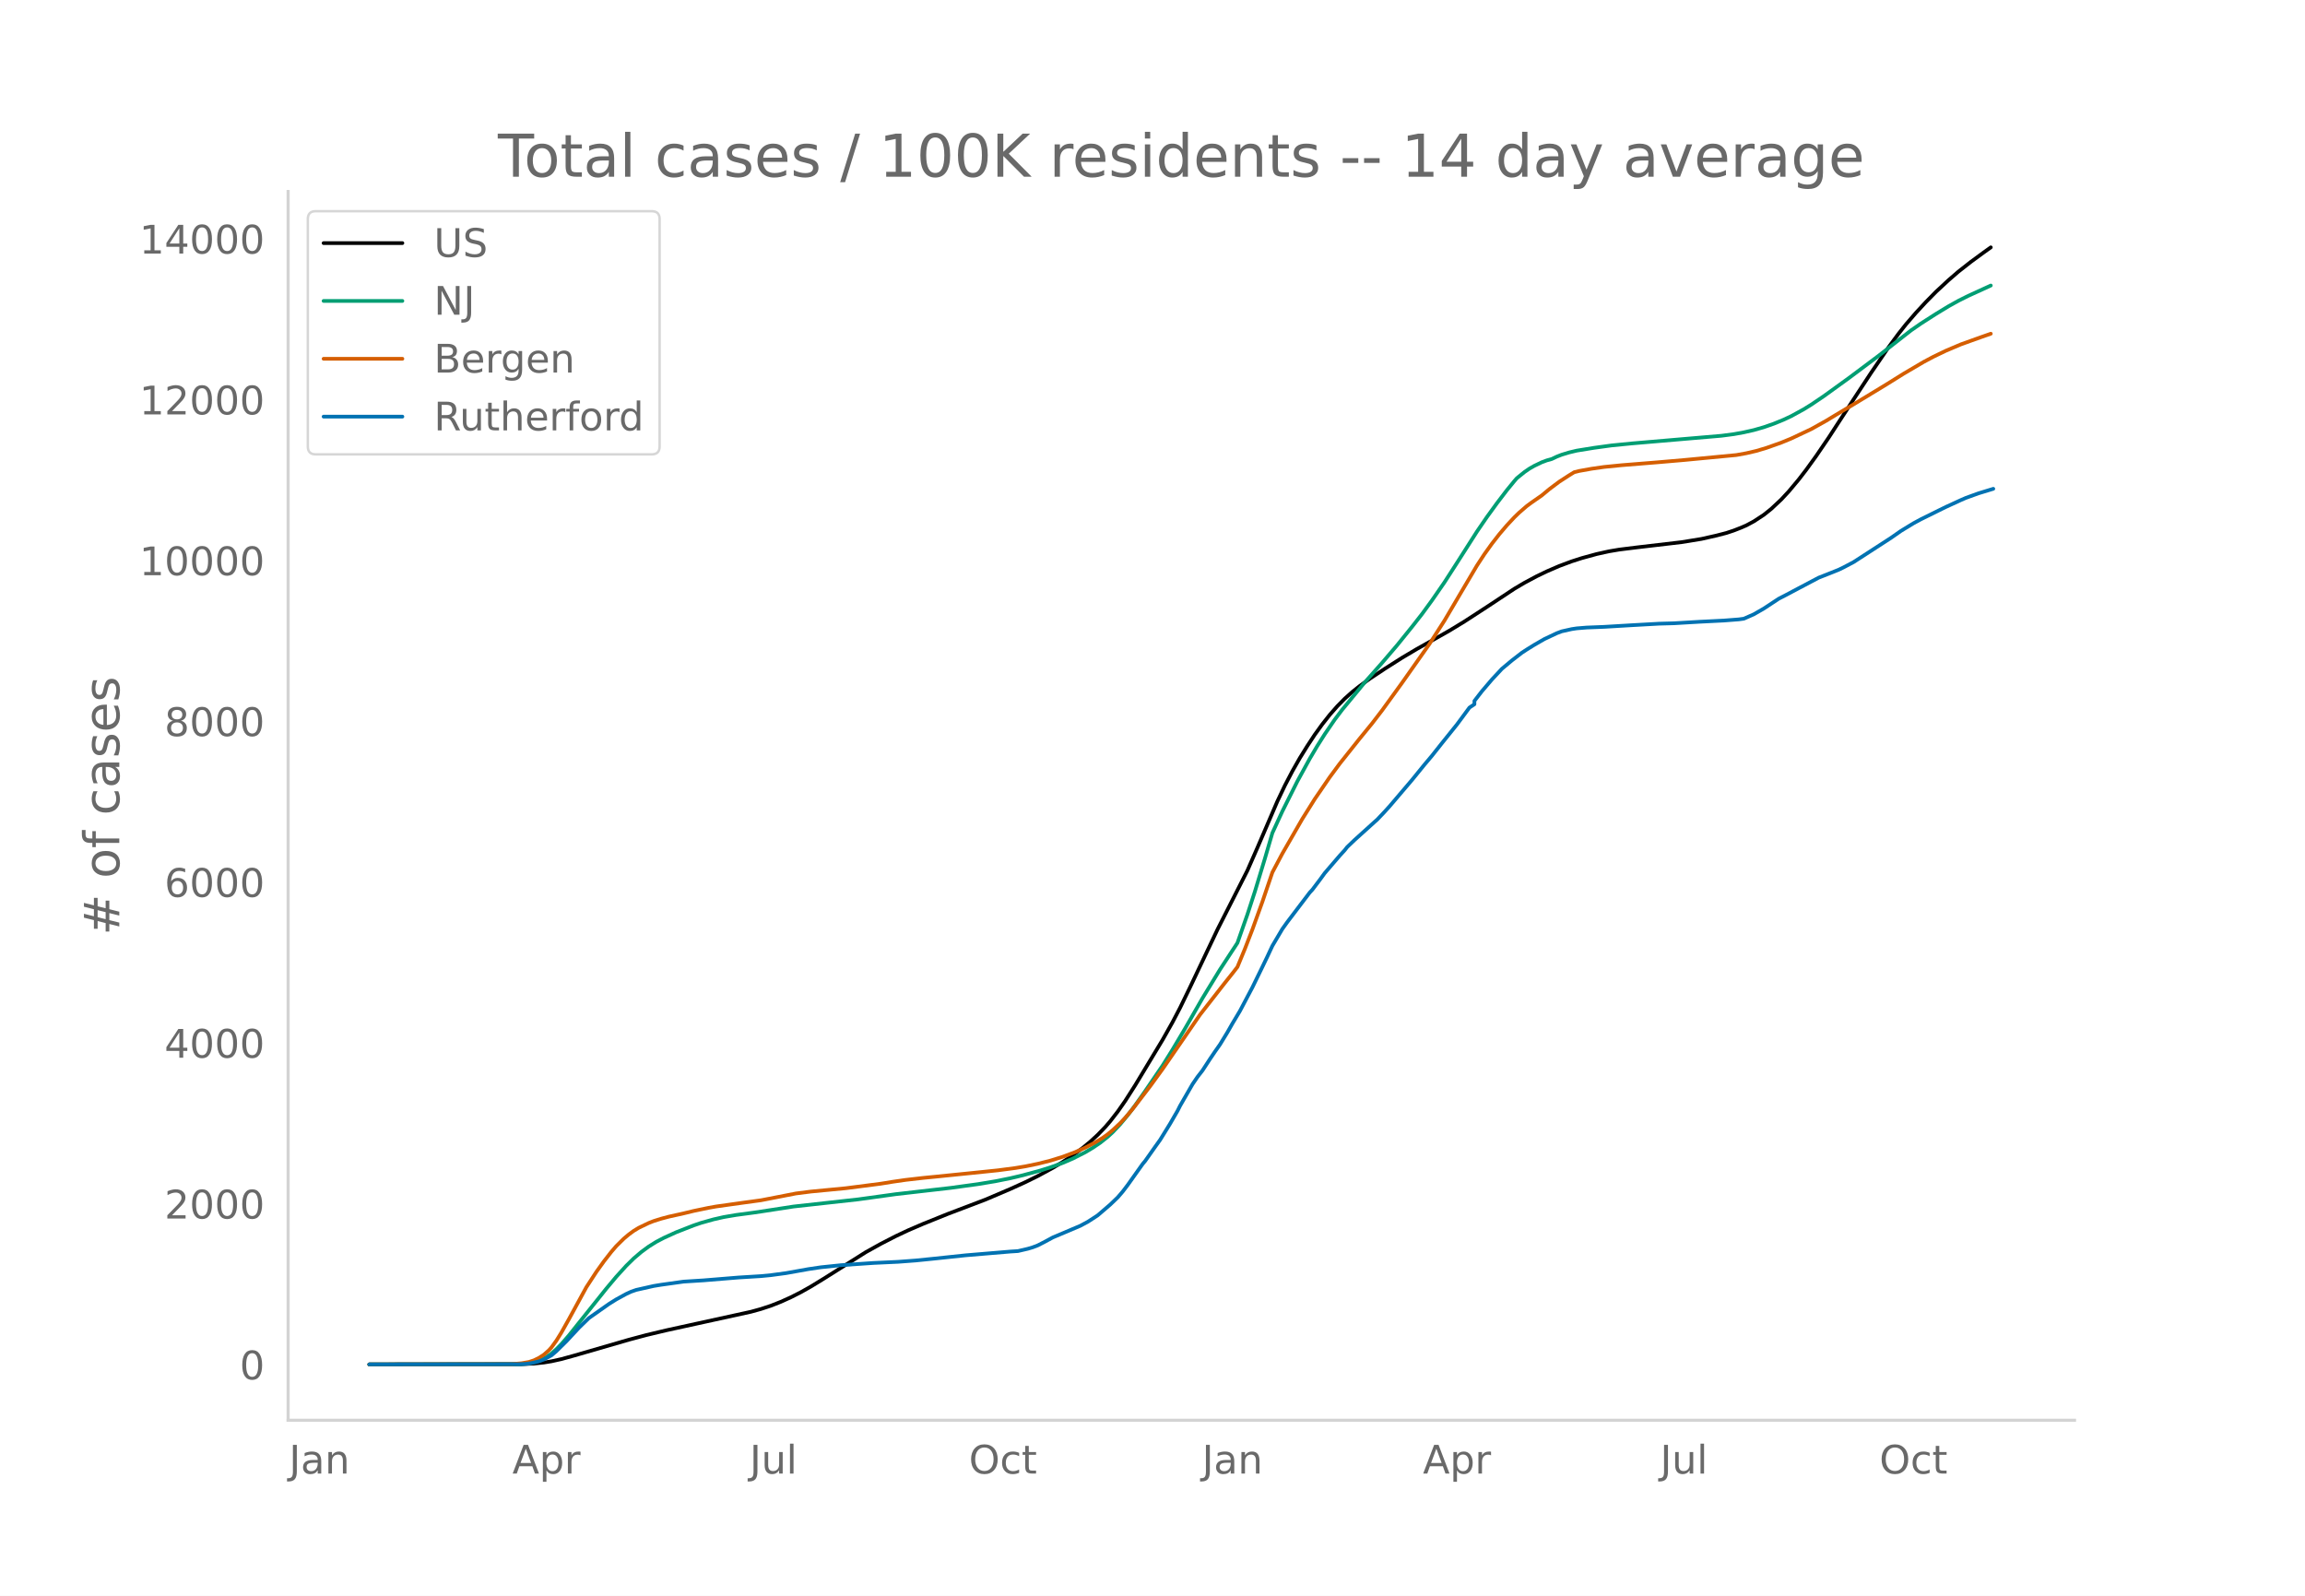
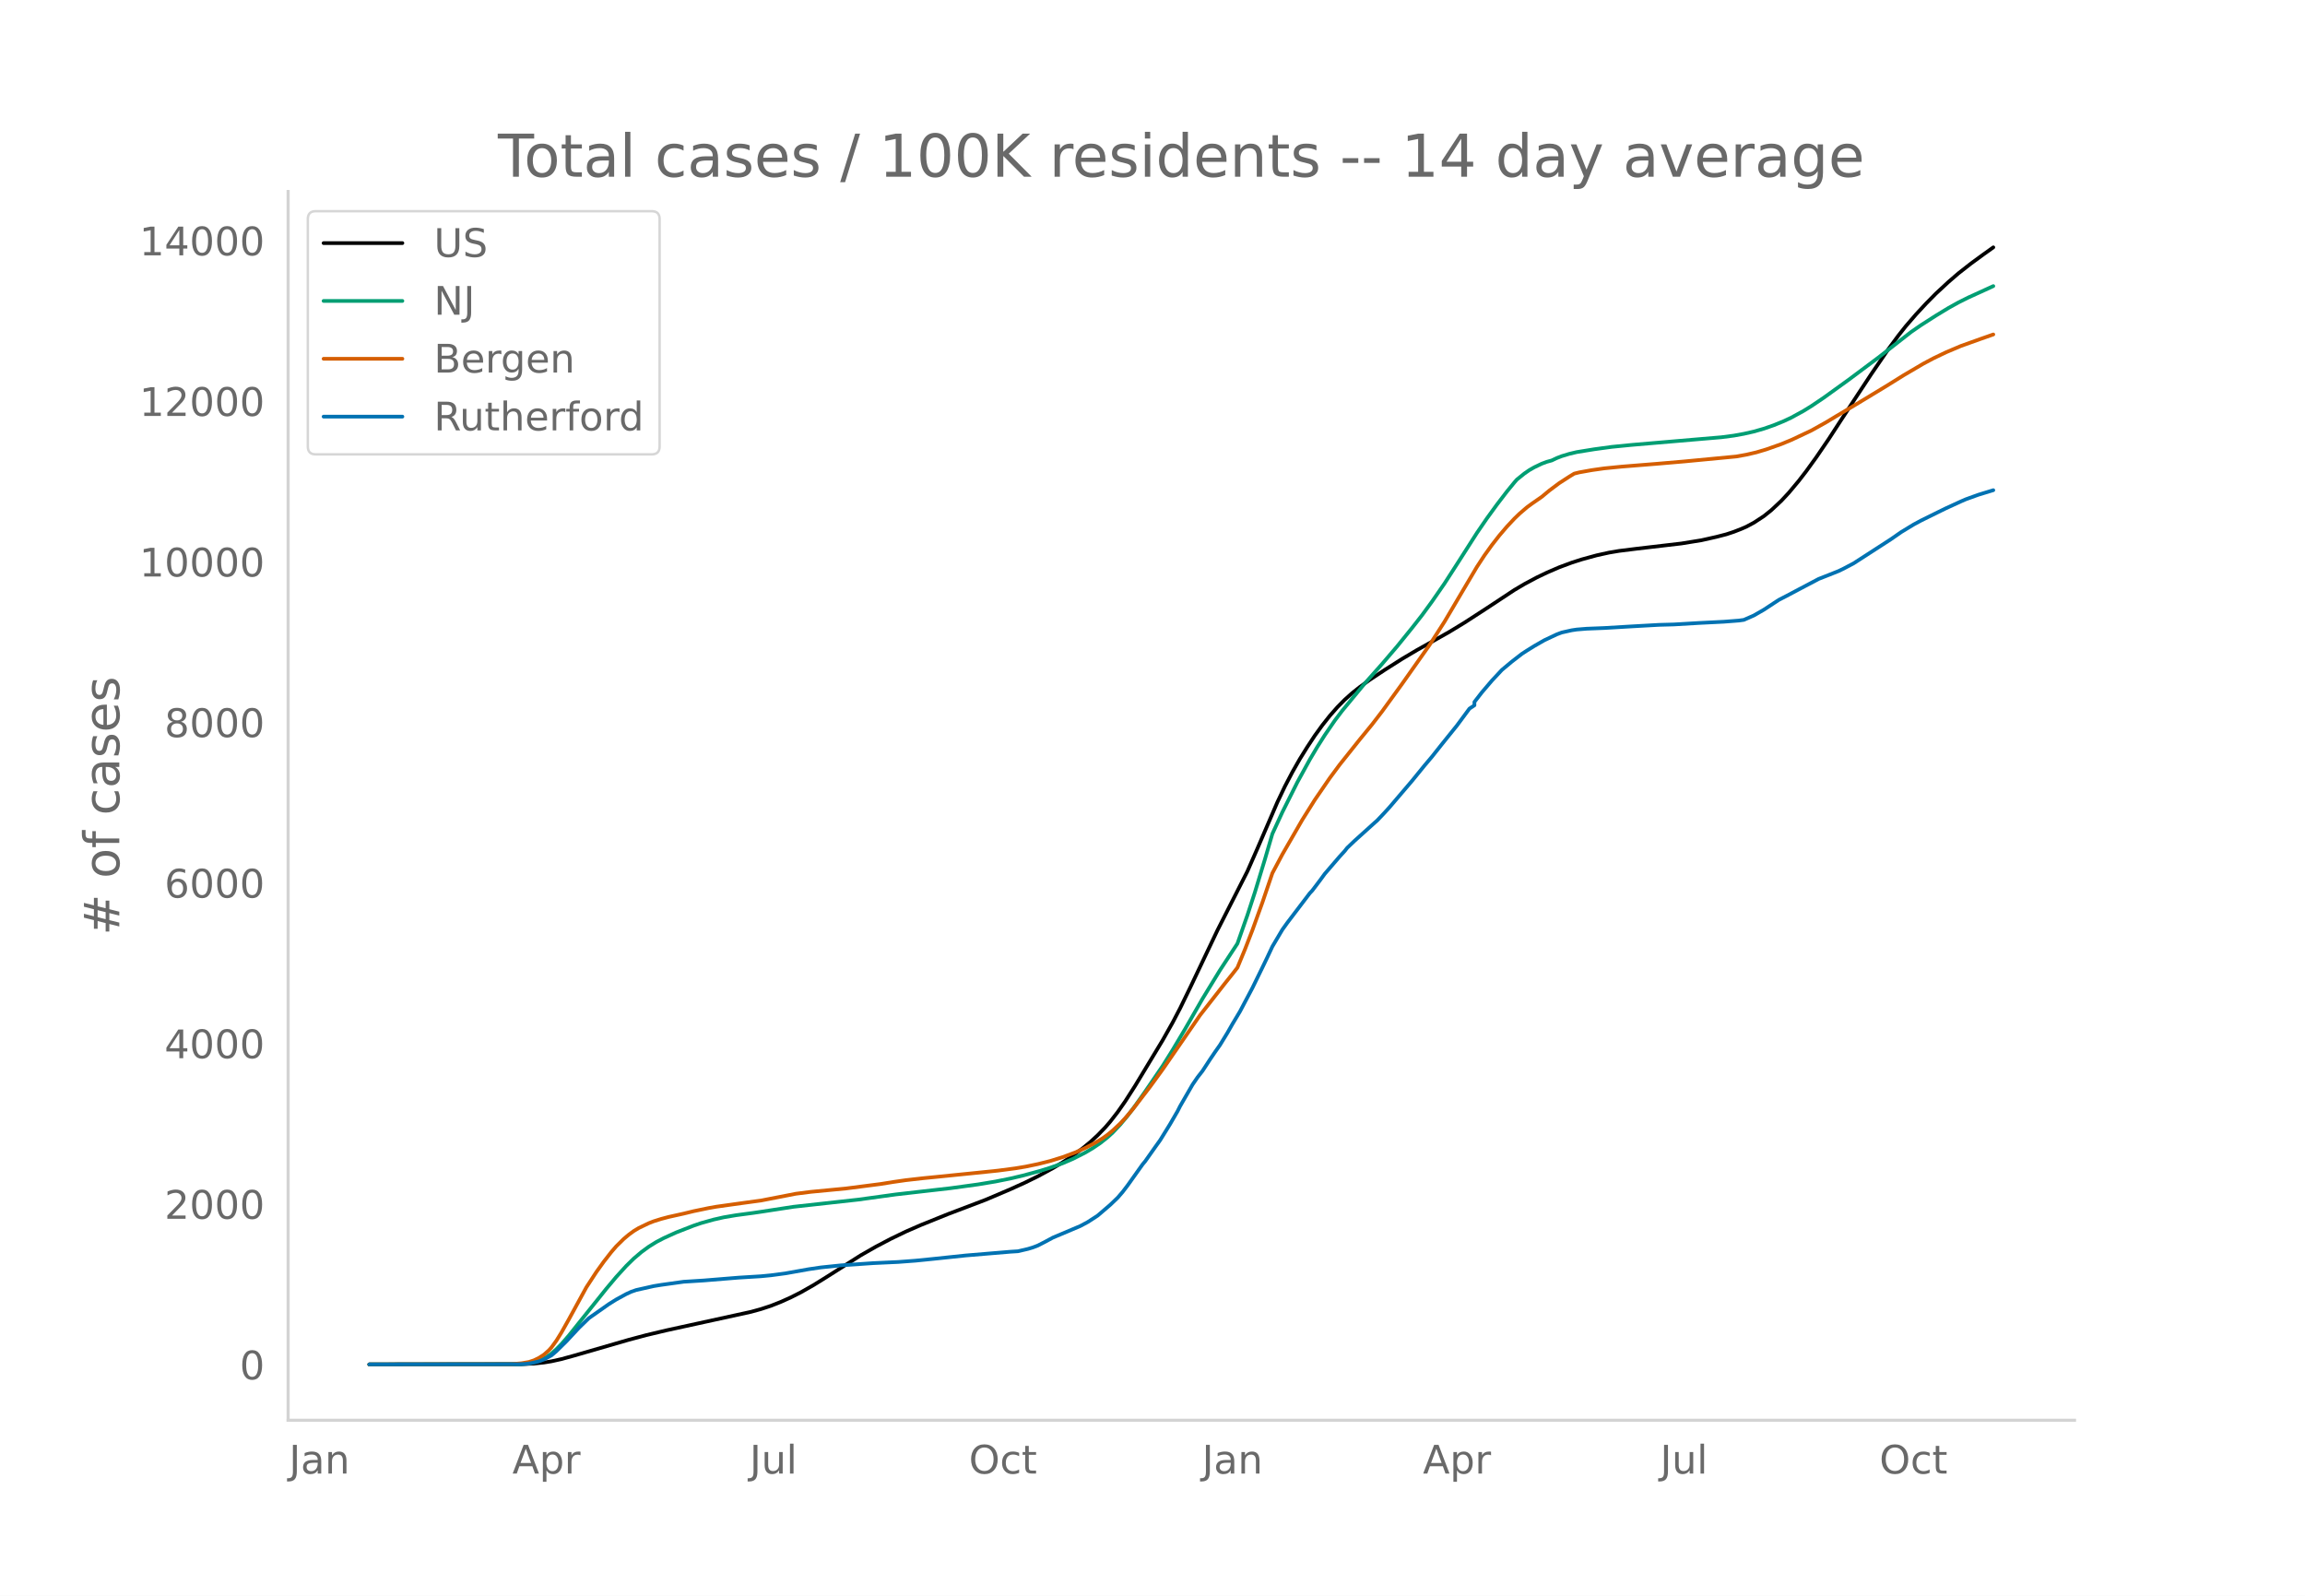
<svg xmlns="http://www.w3.org/2000/svg" xmlns:xlink="http://www.w3.org/1999/xlink" height="864" viewBox="0 0 936 648" width="1248">
  <defs>
    <style>*{stroke-linecap:butt;stroke-linejoin:round}</style>
  </defs>
  <g id="figure_1">
    <path d="M0 648h936V0H0z" style="fill:#fff" id="patch_1" />
    <g id="axes_1">
      <path d="M117 576.72h725.4V77.76H117z" style="fill:none" id="patch_2" />
-       <path clip-path="url(#pc22279a0ca)" d="m149.973 554.04 61.792-.085 5.065-.247 4.052-.428 3.039-.497 4.052-.898 5.065-1.395 22.285-6.459 7.091-1.896 8.104-1.932 13.169-2.883 21.273-4.657 4.052-1.12 4.052-1.335 4.052-1.604 4.052-1.831 4.051-2.059 4.052-2.28 5.065-3.099 17.221-10.854 6.078-3.382 6.078-3.122 5.065-2.389 6.078-2.615 10.13-4.083 15.195-5.78 10.13-4.318 6.077-2.762 5.065-2.494 6.078-3.296 4.052-2.435 4.052-2.69 4.052-3 3.039-2.502 3.039-2.8 3.039-3.15 2.026-2.35 3.039-3.911 3.039-4.343 4.052-6.351 11.143-18.468 4.052-7.19 3.039-5.813 4.051-8.33 11.143-23.457 12.156-23.974 4.052-9.231 8.104-18.85 3.039-6.386 3.039-5.828 3.039-5.347 3.039-4.893 3.039-4.617 3.039-4.203 3.039-3.85 3.039-3.464 3.039-3.093 3.039-2.716 3.039-2.422 4.052-2.938 6.077-4.033 7.091-4.507 6.078-3.608 7.091-3.972 6.078-3.447 6.078-3.702 9.117-5.92 11.143-7.365 4.052-2.399 5.065-2.711 4.052-1.948 5.065-2.19 5.064-1.888 4.052-1.304 6.078-1.666 5.065-1.117 4.052-.684 7.091-.883 18.234-2.137 8.104-1.314 6.078-1.37 4.052-1.05 3.039-1.01 3.039-1.189 2.026-.881 3.039-1.63 4.051-2.649 3.04-2.44 4.051-3.797 3.04-3.266 4.051-4.844 3.04-3.947 4.051-5.612 5.065-7.432 5.065-7.797 5.065-7.758 7.09-10.778 7.092-10.373 4.052-5.482 3.039-3.846 4.052-4.691 4.052-4.379 4.052-4.113 5.065-4.7 4.051-3.504 5.065-3.972 5.065-3.716 3.04-2.177h0" style="fill:none;stroke:#000;stroke-linecap:round;stroke-width:1.5" id="line2d_1" />
-       <path clip-path="url(#pc22279a0ca)" d="m149.973 554.04 60.779-.109 3.039-.22 2.026-.295 2.026-.52 2.026-.782 2.026-1.057 2.026-1.414 2.026-1.796 2.026-2.074 3.039-3.491 4.052-5.084 11.142-13.923 4.052-4.834 4.052-4.459 3.04-2.985 3.038-2.586 3.04-2.236 3.038-1.892 3.04-1.595 5.064-2.312 7.091-2.769 3.039-1.037 5.065-1.422 4.052-.923 5.065-.862 7.09-.95 3.04-.447 13.169-2.027 26.337-2.918 15.195-2.102 10.13-1.16 12.156-1.392 11.143-1.53 7.09-1.177 6.078-1.225 5.065-1.2 7.091-1.933 4.052-1.269 5.065-1.82 4.052-1.743 5.065-2.572 3.039-1.808 3.039-2.058 3.039-2.418 2.026-1.857 3.039-3.226 3.039-3.647 3.039-4.04 4.052-5.762 7.09-10.397 4.053-6.493 5.064-8.522 7.091-12.339 7.091-11.62 7.091-10.839 4.052-11.548 3.04-9.32 4.051-13.344 3.039-10.4 4.052-8.81 6.078-12.15 5.065-9.245 3.039-5.13 3.039-4.795 4.052-5.923 3.039-4.024 9.117-11.047 7.09-7.993 6.078-7.12 6.078-7.519 4.052-5.178 4.052-5.55 5.065-7.332 5.065-7.869 8.104-12.7 4.052-5.916 4.052-5.588 4.052-5.31 3.039-3.71 1.013-1.165 3.039-2.46 2.026-1.402 2.026-1.162 3.039-1.451 2.026-.758 2.026-.56 2.026-.966 2.026-.791 3.038-.92 3.04-.724 7.09-1.149 7.091-.97 8.104-.802 24.312-2.08 12.156-1.037 5.065-.665 4.052-.735 4.052-.916 4.051-1.164 4.052-1.412 4.052-1.654 3.04-1.432 5.064-2.775 3.04-1.88 5.064-3.419 10.13-7.317 12.156-9.101 13.169-10.308 4.052-2.806 6.078-3.892 5.065-3.084 4.051-2.253 4.052-2.029 9.117-4.166h0" style="fill:none;stroke:#009e73;stroke-linecap:round;stroke-width:1.5" id="line2d_2" />
-       <path clip-path="url(#pc22279a0ca)" d="m149.973 554.04 57.74-.102 4.052-.361 3.039-.527 2.026-.671 2.026-.987 2.026-1.313 2.026-1.792 1.013-1.132 2.026-2.784 2.026-3.274 3.039-5.408 7.09-12.993 4.053-6.211 3.039-4.242 3.038-3.896 2.026-2.357 3.04-2.997 2.025-1.706 2.026-1.486 2.026-1.227 4.052-1.95 2.026-.795 3.04-.954 3.038-.81 6.078-1.351 4.052-.987 6.078-1.266 3.039-.542 10.13-1.422 8.104-1.107 7.09-1.376 7.092-1.384 6.077-.774 7.091-.68 7.091-.68 14.182-1.83 5.065-.817 5.065-.728 7.09-.812 5.066-.496 15.195-1.54 10.13-1.046 7.09-.935 4.052-.674 5.065-1.05 5.065-1.271 5.065-1.574 5.065-1.902 4.052-1.816 4.052-2.11 3.039-1.847 2.026-1.464 2.026-1.667 3.039-2.849 2.026-2.166 3.039-3.574 7.09-9.25 5.066-6.983 15.194-22.058 10.13-12.975 3.04-3.804 2.025-2.614 3.04-7.363 3.038-7.857 4.052-11.241 4.052-11.932 4.052-7.633 8.104-14.069 5.065-8.086 6.078-8.881 4.052-5.486 8.104-10.174 5.065-6.196 4.051-5.275 8.104-11.19 11.143-15.806 6.078-9.47 6.078-10.313 7.091-11.998 3.039-4.645 3.039-4.234 3.039-3.902 3.039-3.567 3.039-3.254 2.026-1.964 3.039-2.622 2.026-1.492 4.052-2.816 3.039-2.532 4.052-3.038 4.051-2.621 2.026-1.24 2.026-.504 5.065-.911 5.065-.722 7.091-.706 14.182-1.142 11.143-.958 21.273-2.028 4.052-.734 4.052-.942 4.051-1.206 6.078-2.154 4.052-1.67 8.104-3.818 6.078-3.394 4.052-2.451 8.104-4.834 12.156-7.372 7.09-4.422 8.105-4.77 4.052-2.156 5.065-2.434 6.077-2.58 8.104-2.91 4.052-1.42h0" style="fill:none;stroke:#d55e00;stroke-linecap:round;stroke-width:1.5" id="line2d_3" />
-       <path clip-path="url(#pc22279a0ca)" d="m149.973 554.04 60.779-.076 3.039-.153 2.026-.306 3.039-.714 2.026-.764 3.039-1.644 2.026-1.733 4.052-4.002 5.065-5.454 4.052-3.95 8.103-5.71 3.04-1.898 4.051-2.218 2.026-.93 2.026-.7 7.091-1.594 3.04-.497 9.116-1.274 8.104-.51 14.182-1.16 9.117-.56 4.052-.395 6.078-.816 9.116-1.63 5.065-.753 8.104-.84 13.17-.906 10.129-.471 7.09-.535 7.092-.714 13.169-1.389 18.233-1.53 3.04-.19 4.051-.943 2.026-.612 2.026-.777 3.04-1.568 3.038-1.644 11.143-4.715 3.039-1.631 3.039-1.962 1.013-.676 5.065-4.345 3.039-2.919 2.026-2.357 2.026-2.664 6.078-8.55 1.013-1.21 4.052-5.748 2.026-2.83 4.052-6.562 3.039-5.25 1.013-2.014 5.064-8.793 2.026-2.969 2.026-2.6 3.04-4.664 2.025-2.994 2.026-2.88 3.04-4.983 2.025-3.555 3.04-5.085 5.064-9.583 4.052-8.309 2.026-4.205 2.026-4.333 4.052-6.856 2.026-2.829 9.117-12.004 1.013-1.083 3.039-4.015 2.026-2.778 6.078-7.072 2.026-2.218 1.013-1.287 3.039-2.905 8.103-7.315 1.013-.892 3.04-3.211 2.025-2.23 9.117-10.705 5.065-6.231 3.04-3.607 4.051-5.11 6.078-7.557 5.065-6.856 2.026-1.35v-1.364l3.039-3.925 4.052-4.753 4.052-4.346 4.052-3.39 4.052-3.134 2.026-1.326 3.039-1.886 4.052-2.332 5.065-2.395 2.026-.765 4.051-.905 2.026-.306 4.052-.33 7.091-.281 11.143-.663 11.143-.624 6.078-.166 10.13-.599 3.039-.153 7.09-.357 6.079-.471 2.026-.28 4.052-1.785 4.051-2.332 6.078-4.001 3.04-1.568 5.064-2.688 8.104-4.282 4.052-1.593 4.052-1.619 2.026-.98 4.052-2.142 15.195-9.838 4.052-2.829 5.065-3.083 3.039-1.644 7.09-3.505 3.04-1.49 6.077-2.792 2.026-.879 5.065-1.835 6.078-1.86h0" style="fill:none;stroke:#0072b2;stroke-linecap:round;stroke-width:1.5" id="line2d_4" />
+       <path clip-path="url(#p09284aba63)" d="m149.973 554.04 61.792-.085 5.065-.247 4.052-.427 3.039-.496 4.052-.897 5.065-1.392 22.285-6.45 7.091-1.892 8.104-1.929 13.169-2.878 21.273-4.65 4.052-1.118 4.052-1.333 4.052-1.602 4.052-1.828 4.051-2.055 5.065-2.876 5.065-3.14 14.182-9.006 6.078-3.47 6.078-3.198 6.078-2.935 6.078-2.653 11.143-4.496 15.195-5.77 10.13-4.312 6.077-2.758 5.065-2.49 6.078-3.29 4.052-2.431 4.052-2.687 4.052-2.994 3.039-2.499 3.039-2.795 3.039-3.145 2.026-2.347 3.039-3.904 3.039-4.337 4.052-6.34 11.143-18.438 4.052-7.18 3.039-5.803 4.051-8.317 11.143-23.42 12.156-23.936 4.052-9.216 8.104-18.82 3.039-6.376 3.039-5.819 3.039-5.338 3.039-4.885 3.039-4.61 3.039-4.196 3.039-3.843 3.039-3.46 3.039-3.088 3.039-2.712 3.039-2.418 4.052-2.933 6.077-4.026 7.091-4.5 6.078-3.603 7.091-3.966 6.078-3.441 6.078-3.696 9.117-5.91 11.143-7.354 4.052-2.395 5.065-2.707 4.052-1.945 5.065-2.186 5.064-1.885 4.052-1.302 6.078-1.664 5.065-1.115 4.052-.683 7.091-.881 18.234-2.134 8.104-1.312 6.078-1.368 4.052-1.048 3.039-1.008 3.039-1.188 2.026-.88 3.039-1.627 4.051-2.644 3.04-2.436 4.051-3.791 3.04-3.262 4.051-4.835 3.04-3.941 4.051-5.603 5.065-7.42 5.065-7.785 5.065-7.746 7.09-10.76 7.092-10.358 4.052-5.472 3.039-3.84 4.052-4.684 4.052-4.372 4.052-4.106 5.065-4.693 4.051-3.499 5.065-3.965 5.065-3.71 4.052-2.894h0" style="fill:none;stroke:#000;stroke-linecap:round;stroke-width:1.5" id="line2d_1" />
+       <path clip-path="url(#p09284aba63)" d="m149.973 554.04 60.779-.109 3.039-.22 2.026-.294 2.026-.52 2.026-.78 2.026-1.055 2.026-1.412 2.026-1.793 2.026-2.071 3.039-3.486 4.052-5.075 11.142-13.901 4.052-4.826 4.052-4.452 3.04-2.98 3.038-2.582 3.04-2.233 3.038-1.889 3.04-1.592 5.064-2.309 7.091-2.764 3.039-1.036 5.065-1.42 4.052-.921 5.065-.86 7.09-.949 3.04-.447 13.169-2.023 26.337-2.914 15.195-2.098 10.13-1.158 12.156-1.39 11.143-1.527 7.09-1.176 6.078-1.223 5.065-1.197 7.091-1.93 4.052-1.268 5.065-1.818 4.052-1.74 5.065-2.567 3.039-1.805 3.039-2.055 3.039-2.414 2.026-1.854 3.039-3.221 3.039-3.641 3.039-4.033 4.052-5.753 7.09-10.382 4.053-6.482 5.064-8.509 7.091-12.319 7.091-11.602 7.091-10.82 4.052-11.531 3.04-9.306 4.051-13.322 3.039-10.384 4.052-8.796 6.078-12.13 5.065-9.23 3.039-5.123 3.039-4.787 4.052-5.913 3.039-4.018 9.117-11.029 7.09-7.98 6.078-7.11 6.078-7.506 4.052-5.17 4.052-5.541 5.065-7.321 5.065-7.856 8.104-12.68 4.052-5.907 4.052-5.58 4.052-5.3 3.039-3.704 1.013-1.164 3.039-2.455 2.026-1.4 2.026-1.16 3.039-1.45 2.026-.756 2.026-.56 2.026-.964 2.026-.79 3.038-.919 3.04-.722 7.09-1.147 7.091-.968 8.104-.802 24.312-2.077 12.156-1.034 5.065-.664 4.052-.734 4.052-.915 4.051-1.162 4.052-1.41 4.052-1.65 3.04-1.43 5.064-2.771 3.04-1.877 5.064-3.414 10.13-7.305 12.156-9.087 13.169-10.291 4.052-2.801 6.078-3.887 5.065-3.079 4.051-2.25 4.052-2.025 10.13-4.623h0" style="fill:none;stroke:#009e73;stroke-linecap:round;stroke-width:1.5" id="line2d_2" />
+       <path clip-path="url(#p09284aba63)" d="m149.973 554.04 57.74-.101 4.052-.362 3.039-.526 2.026-.67 2.026-.985 2.026-1.31 2.026-1.79 1.013-1.13 2.026-2.78 2.026-3.268 3.039-5.4 7.09-12.972 4.053-6.202 3.039-4.235 3.038-3.889 2.026-2.354 3.04-2.992 2.025-1.703 2.026-1.484 2.026-1.225 4.052-1.947 2.026-.793 3.04-.953 3.038-.808 6.078-1.35 4.052-.985 6.078-1.264 3.039-.541 10.13-1.42 8.104-1.106 7.09-1.373 7.092-1.382 6.077-.773 7.091-.679 7.091-.678 14.182-1.827 5.065-.816 5.065-.727 7.09-.81 5.066-.496 15.195-1.538 10.13-1.043 7.09-.934 4.052-.673 5.065-1.048 5.065-1.27 5.065-1.571 5.065-1.899 4.052-1.813 4.052-2.107 3.039-1.844 2.026-1.461 2.026-1.665 3.039-2.844 2.026-2.163 3.039-3.569 7.09-9.234 5.066-6.972 15.194-22.023 10.13-12.955 3.04-3.798 2.025-2.61 3.04-7.351 3.038-7.844 4.052-11.224 4.052-11.913 4.052-7.621 8.104-14.046 5.065-8.074 6.078-8.867 4.052-5.477 8.104-10.157 5.065-6.186 4.051-5.267 8.104-11.172 11.143-15.782 6.078-9.454 6.078-10.297 7.091-11.98 3.039-4.637 3.039-4.227 3.039-3.896 3.039-3.56 3.039-3.25 2.026-1.96 3.039-2.618 2.026-1.49 4.052-2.812 3.039-2.527 4.052-3.033 4.051-2.618 2.026-1.239 2.026-.502 5.065-.91 5.065-.72 7.091-.705 14.182-1.14 11.143-.957 21.273-2.024 4.052-.734 4.052-.94 4.051-1.204 6.078-2.15 4.052-1.669 8.104-3.81 6.078-3.39 4.052-2.447 8.104-4.826 12.156-7.36 7.09-4.416 8.105-4.761 4.052-2.153 5.065-2.43 6.077-2.576 8.104-2.906 5.065-1.774h0" style="fill:none;stroke:#d55e00;stroke-linecap:round;stroke-width:1.5" id="line2d_3" />
+       <path clip-path="url(#p09284aba63)" d="m149.973 554.04 60.779-.076 3.039-.153 2.026-.305 3.039-.713 2.026-.763 3.039-1.642 2.026-1.73 4.052-3.995 5.065-5.445 4.052-3.945 8.103-5.7 3.04-1.895 4.051-2.214 2.026-.929 2.026-.7 7.091-1.59 3.04-.496 9.116-1.273 8.104-.509 14.182-1.157 9.117-.56 4.052-.395 6.078-.814 9.116-1.629 5.065-.75 8.104-.84 13.17-.903 10.129-.471 7.09-.534 7.092-.713 13.169-1.387 18.233-1.526 3.04-.191 4.051-.942 2.026-.61 2.026-.777 3.04-1.565 3.038-1.64 11.143-4.708 3.039-1.629 3.039-1.96 1.013-.674 5.065-4.338 3.039-2.914 2.026-2.354 2.026-2.659 6.078-8.537 1.013-1.209 4.052-5.738 2.026-2.825 4.052-6.552 3.039-5.242 1.013-2.01 5.064-8.78 2.026-2.964 2.026-2.595 3.04-4.657 2.025-2.99 2.026-2.875 3.04-4.975 2.025-3.55 3.04-5.076 5.064-9.568 4.052-8.296 2.026-4.198 2.026-4.326 4.052-6.845 2.026-2.825 9.117-11.985 1.013-1.081 3.039-4.008 2.026-2.774 6.078-7.061 2.026-2.214 1.013-1.285 3.039-2.9 8.103-7.304 1.013-.89 3.04-3.207 2.025-2.226 9.117-10.688 5.065-6.222 3.04-3.6 4.051-5.102 6.078-7.545 5.065-6.845 2.026-1.349v-1.361l3.039-3.919 4.052-4.746 4.052-4.338 4.052-3.385 4.052-3.13 2.026-1.323 3.039-1.883 4.052-2.328 5.065-2.392 2.026-.763 4.051-.904 2.026-.305 4.052-.33 7.091-.28 11.143-.662 11.143-.624 6.078-.165 10.13-.598 3.039-.153 7.09-.356 6.079-.47 2.026-.28 4.052-1.782 4.051-2.328 6.078-3.995 3.04-1.565 5.064-2.685 8.104-4.275 4.052-1.59 4.052-1.616 2.026-.98 4.052-2.137 15.195-9.823 4.052-2.824 5.065-3.08 3.039-1.64 7.09-3.5 3.04-1.488 6.077-2.786 2.026-.878 5.065-1.832 6.078-1.858h0" style="fill:none;stroke:#0072b2;stroke-linecap:round;stroke-width:1.5" id="line2d_4" />
      <path d="M117 576.72V77.76" style="fill:none;stroke:#d3d3d3;stroke-linecap:square;stroke-linejoin:miter;stroke-width:1.25" id="patch_3" />
      <path d="M117 576.72h725.4" style="fill:none;stroke:#d3d3d3;stroke-linecap:square;stroke-linejoin:miter;stroke-width:1.25" id="patch_4" />
      <g id="matplotlib.axis_1">
        <g id="xtick_1">
          <g style="fill:#696969" transform="matrix(.16 0 0 -.16 117.38 598.378)" id="text_1">
            <defs>
              <path d="M9.813 72.906h9.859V5.078q0-13.187-5-19.14-5-5.954-16.094-5.954h-3.75v8.297h3.078q6.531 0 9.219 3.672Q9.813-4.39 9.813 5.078z" id="DejaVuSans-74" />
              <path d="M34.281 27.484q-10.89 0-15.093-2.484-4.204-2.484-4.204-8.5 0-4.781 3.157-7.594 3.156-2.797 8.562-2.797 7.485 0 12 5.297 4.516 5.297 4.516 14.078v2zm17.922 3.72V0H43.22v8.297Q40.14 3.328 35.547.953q-4.594-2.375-11.234-2.375-8.391 0-13.36 4.719Q6 8.016 6 15.922q0 9.219 6.172 13.906 6.187 4.688 18.437 4.688h12.61v.89q0 6.203-4.078 9.594-4.078 3.39-11.453 3.39-4.688 0-9.141-1.124-4.438-1.125-8.531-3.375v8.312q4.921 1.906 9.562 2.844 4.64.953 9.031.953 11.875 0 17.735-6.156 5.86-6.14 5.86-18.64z" id="DejaVuSans-97" />
              <path d="M54.89 33.016V0h-8.984v32.719q0 7.765-3.031 11.61-3.031 3.858-9.078 3.858-7.281 0-11.484-4.64-4.204-4.625-4.204-12.64V0H9.08v54.688h9.03v-8.5q3.235 4.937 7.594 7.374Q30.078 56 35.797 56q9.422 0 14.25-5.828 4.844-5.828 4.844-17.156z" id="DejaVuSans-110" />
            </defs>
            <use xlink:href="#DejaVuSans-74" />
            <use x="29.492" xlink:href="#DejaVuSans-97" />
            <use x="90.771" xlink:href="#DejaVuSans-110" />
          </g>
        </g>
        <g id="xtick_2">
          <g style="fill:#696969" transform="matrix(.16 0 0 -.16 208.055 598.378)" id="text_2">
            <defs>
              <path d="M34.188 63.188 20.797 26.906h26.812zm-5.579 9.718h11.188L67.578 0h-10.25l-6.64 18.703h-32.86L11.188 0H.78z" id="DejaVuSans-65" />
              <path d="M18.11 8.203v-29H9.077v75.484h9.031v-8.296q2.844 4.875 7.157 7.234Q29.594 56 35.594 56q9.968 0 16.187-7.906 6.235-7.907 6.235-20.797T51.78 6.484q-6.218-7.906-16.187-7.906-6 0-10.328 2.375-4.313 2.375-7.157 7.25zm30.578 19.094q0 9.906-4.079 15.547-4.078 5.64-11.203 5.64-7.14 0-11.218-5.64-4.079-5.64-4.079-15.547 0-9.906 4.078-15.547 4.079-5.64 11.22-5.64 7.124 0 11.202 5.64t4.078 15.547z" id="DejaVuSans-112" />
              <path d="M41.11 46.297q-1.516.875-3.297 1.281Q36.03 48 33.89 48q-7.625 0-11.703-4.953-4.079-4.953-4.079-14.234V0H9.08v54.688h9.03v-8.5q2.844 4.984 7.375 7.39Q30.031 56 36.531 56q.922 0 2.047-.125 1.125-.11 2.484-.36z" id="DejaVuSans-114" />
            </defs>
            <use xlink:href="#DejaVuSans-65" />
            <use x="68.408" xlink:href="#DejaVuSans-112" />
            <use x="131.885" xlink:href="#DejaVuSans-114" />
          </g>
        </g>
        <g id="xtick_3">
          <g style="fill:#696969" transform="matrix(.16 0 0 -.16 304.424 598.378)" id="text_3">
            <defs>
              <path d="M8.5 21.578v33.11h8.984V21.922q0-7.766 3.016-11.656 3.031-3.875 9.094-3.875 7.265 0 11.484 4.64 4.234 4.64 4.234 12.656v31h8.985V0h-8.984v8.406Q42.047 3.422 37.718 1q-4.313-2.422-10.032-2.422-9.421 0-14.312 5.86Q8.5 10.296 8.5 21.578zM31.11 56z" id="DejaVuSans-117" />
              <path d="M9.422 75.984h8.984V0H9.422z" id="DejaVuSans-108" />
            </defs>
            <use xlink:href="#DejaVuSans-74" />
            <use x="29.492" xlink:href="#DejaVuSans-117" />
            <use x="92.871" xlink:href="#DejaVuSans-108" />
          </g>
        </g>
        <g id="xtick_4">
          <g style="fill:#696969" transform="matrix(.16 0 0 -.16 393.439 598.378)" id="text_4">
            <defs>
              <path d="M39.406 66.219q-10.75 0-17.078-8.016-6.312-8-6.312-21.828 0-13.766 6.312-21.781 6.328-8 17.078-8 10.735 0 17.016 8 6.281 8.015 6.281 21.781 0 13.828-6.281 21.828-6.281 8.016-17.016 8.016zm0 8q15.328 0 24.5-10.281 9.188-10.282 9.188-27.563 0-17.234-9.188-27.516-9.172-10.28-24.5-10.28-15.375 0-24.593 10.25-9.204 10.265-9.204 27.546t9.204 27.563q9.218 10.28 24.593 10.28z" id="DejaVuSans-79" />
              <path d="M48.781 52.594v-8.407q-3.812 2.11-7.64 3.157-3.828 1.047-7.735 1.047-8.75 0-13.593-5.547-4.829-5.532-4.829-15.547 0-10.016 4.829-15.563 4.843-5.53 13.593-5.53 3.907 0 7.735 1.046 3.828 1.047 7.64 3.156V2.094Q45.016.344 40.984-.531q-4.015-.89-8.562-.89-12.36 0-19.64 7.765-7.266 7.765-7.266 20.953 0 13.375 7.343 21.031Q20.22 56 33.016 56q4.14 0 8.093-.86 3.953-.843 7.672-2.546z" id="DejaVuSans-99" />
              <path d="M18.313 70.219V54.688h18.5v-6.985h-18.5V18.016q0-6.688 1.828-8.594 1.828-1.906 7.453-1.906h9.218V0h-9.218q-10.407 0-14.36 3.875-3.953 3.89-3.953 14.14v29.688H2.687v6.984h6.594V70.22z" id="DejaVuSans-116" />
            </defs>
            <use xlink:href="#DejaVuSans-79" />
            <use x="78.711" xlink:href="#DejaVuSans-99" />
            <use x="133.691" xlink:href="#DejaVuSans-116" />
          </g>
        </g>
        <g id="xtick_5">
          <g style="fill:#696969" transform="matrix(.16 0 0 -.16 488.134 598.378)" id="text_5">
            <use xlink:href="#DejaVuSans-74" />
            <use x="29.492" xlink:href="#DejaVuSans-97" />
            <use x="90.771" xlink:href="#DejaVuSans-110" />
          </g>
        </g>
        <g id="xtick_6">
          <g style="fill:#696969" transform="matrix(.16 0 0 -.16 577.795 598.378)" id="text_6">
            <use xlink:href="#DejaVuSans-65" />
            <use x="68.408" xlink:href="#DejaVuSans-112" />
            <use x="131.885" xlink:href="#DejaVuSans-114" />
          </g>
        </g>
        <g id="xtick_7">
          <g style="fill:#696969" transform="matrix(.16 0 0 -.16 674.164 598.378)" id="text_7">
            <use xlink:href="#DejaVuSans-74" />
            <use x="29.492" xlink:href="#DejaVuSans-117" />
            <use x="92.871" xlink:href="#DejaVuSans-108" />
          </g>
        </g>
        <g id="xtick_8">
          <g style="fill:#696969" transform="matrix(.16 0 0 -.16 763.18 598.378)" id="text_8">
            <use xlink:href="#DejaVuSans-79" />
            <use x="78.711" xlink:href="#DejaVuSans-99" />
            <use x="133.691" xlink:href="#DejaVuSans-116" />
          </g>
        </g>
      </g>
      <g id="matplotlib.axis_2">
        <g id="ytick_1">
          <g style="fill:#696969" transform="matrix(.16 0 0 -.16 97.32 560.119)" id="text_9">
            <defs>
              <path d="M31.781 66.406q-7.61 0-11.453-7.5Q16.5 51.422 16.5 36.375q0-14.984 3.828-22.484 3.844-7.5 11.453-7.5 7.672 0 11.5 7.5 3.844 7.5 3.844 22.484 0 15.047-3.844 22.531-3.828 7.5-11.5 7.5zm0 7.813q12.266 0 18.735-9.703 6.468-9.688 6.468-28.141 0-18.406-6.468-28.11-6.47-9.687-18.735-9.687-12.25 0-18.718 9.688-6.47 9.703-6.47 28.109 0 18.453 6.47 28.14Q19.53 74.22 31.78 74.22z" id="DejaVuSans-48" />
            </defs>
            <use xlink:href="#DejaVuSans-48" />
          </g>
        </g>
        <g id="ytick_2">
-           <g style="fill:#696969" transform="matrix(.16 0 0 -.16 66.78 494.81)" id="text_10">
+           <g style="fill:#696969" transform="matrix(.16 0 0 -.16 66.78 494.915)" id="text_10">
            <defs>
              <path d="M19.188 8.297h34.421V0H7.33v8.297q5.609 5.812 15.296 15.594 9.703 9.797 12.188 12.64 4.734 5.313 6.609 9 1.89 3.688 1.89 7.25 0 5.813-4.078 9.469-4.078 3.672-10.625 3.672-4.64 0-9.797-1.61-5.14-1.609-11-4.89v9.969Q13.767 71.78 18.938 73q5.188 1.219 9.485 1.219 11.328 0 18.062-5.672 6.735-5.656 6.735-15.125 0-4.5-1.688-8.531-1.672-4.016-6.125-9.485-1.218-1.422-7.765-8.187-6.532-6.766-18.453-18.922z" id="DejaVuSans-50" />
            </defs>
            <use xlink:href="#DejaVuSans-50" />
            <use x="63.623" xlink:href="#DejaVuSans-48" />
            <use x="127.246" xlink:href="#DejaVuSans-48" />
            <use x="190.869" xlink:href="#DejaVuSans-48" />
          </g>
        </g>
        <g id="ytick_3">
-           <g style="fill:#696969" transform="matrix(.16 0 0 -.16 66.78 429.503)" id="text_11">
+           <g style="fill:#696969" transform="matrix(.16 0 0 -.16 66.78 429.71)" id="text_11">
            <defs>
              <path d="M37.797 64.313 12.89 25.39h24.906zm-2.594 8.593H47.61V25.391h10.407v-8.203H47.609V0h-9.812v17.188H4.89v9.515z" id="DejaVuSans-52" />
            </defs>
            <use xlink:href="#DejaVuSans-52" />
            <use x="63.623" xlink:href="#DejaVuSans-48" />
            <use x="127.246" xlink:href="#DejaVuSans-48" />
            <use x="190.869" xlink:href="#DejaVuSans-48" />
          </g>
        </g>
        <g id="ytick_4">
-           <g style="fill:#696969" transform="matrix(.16 0 0 -.16 66.78 364.195)" id="text_12">
+           <g style="fill:#696969" transform="matrix(.16 0 0 -.16 66.78 364.506)" id="text_12">
            <defs>
              <path d="M33.016 40.375q-6.641 0-10.532-4.547-3.875-4.531-3.875-12.437 0-7.86 3.875-12.438 3.891-4.562 10.532-4.562 6.64 0 10.515 4.562 3.875 4.578 3.875 12.438 0 7.906-3.875 12.437-3.875 4.547-10.515 4.547zm19.578 30.922v-8.984q-3.719 1.75-7.5 2.671-3.782.938-7.5.938-9.766 0-14.922-6.594-5.14-6.594-5.875-19.922 2.875 4.25 7.219 6.516 4.359 2.266 9.578 2.266 10.984 0 17.36-6.672 6.374-6.657 6.374-18.125 0-11.235-6.64-18.032-6.641-6.78-17.672-6.78-12.657 0-19.344 9.687-6.688 9.703-6.688 28.109 0 17.281 8.204 27.563 8.203 10.28 22.015 10.28 3.719 0 7.5-.734t7.89-2.187z" id="DejaVuSans-54" />
            </defs>
            <use xlink:href="#DejaVuSans-54" />
            <use x="63.623" xlink:href="#DejaVuSans-48" />
            <use x="127.246" xlink:href="#DejaVuSans-48" />
            <use x="190.869" xlink:href="#DejaVuSans-48" />
          </g>
        </g>
        <g id="ytick_5">
-           <g style="fill:#696969" transform="matrix(.16 0 0 -.16 66.78 298.887)" id="text_13">
+           <g style="fill:#696969" transform="matrix(.16 0 0 -.16 66.78 299.302)" id="text_13">
            <defs>
              <path d="M31.781 34.625q-7.031 0-11.062-3.766-4.016-3.765-4.016-10.343 0-6.594 4.016-10.36Q24.75 6.391 31.78 6.391q7.032 0 11.078 3.78 4.063 3.798 4.063 10.345 0 6.578-4.031 10.343-4.016 3.766-11.11 3.766zm-9.86 4.188q-6.343 1.562-9.89 5.906Q8.5 49.079 8.5 55.329q0 8.733 6.219 13.812 6.234 5.078 17.062 5.078 10.89 0 17.094-5.078 6.203-5.079 6.203-13.813 0-6.25-3.547-10.61-3.531-4.343-9.828-5.906 7.125-1.656 11.094-6.5 3.984-4.828 3.984-11.796 0-10.61-6.468-16.282-6.47-5.656-18.532-5.656-12.047 0-18.531 5.656-6.469 5.672-6.469 16.282 0 6.968 4 11.797 4.016 4.843 11.14 6.5zM18.314 54.39q0-5.657 3.53-8.828 3.548-3.172 9.938-3.172 6.36 0 9.938 3.172 3.593 3.171 3.593 8.828 0 5.672-3.593 8.843-3.578 3.172-9.938 3.172-6.39 0-9.937-3.172-3.532-3.172-3.532-8.843z" id="DejaVuSans-56" />
            </defs>
            <use xlink:href="#DejaVuSans-56" />
            <use x="63.623" xlink:href="#DejaVuSans-48" />
            <use x="127.246" xlink:href="#DejaVuSans-48" />
            <use x="190.869" xlink:href="#DejaVuSans-48" />
          </g>
        </g>
        <g id="ytick_6">
-           <g style="fill:#696969" transform="matrix(.16 0 0 -.16 56.6 233.58)" id="text_14">
+           <g style="fill:#696969" transform="matrix(.16 0 0 -.16 56.6 234.098)" id="text_14">
            <defs>
              <path d="M12.406 8.297h16.11v55.625l-17.532-3.516v8.985l17.438 3.515h9.86V8.296H54.39V0H12.406z" id="DejaVuSans-49" />
            </defs>
            <use xlink:href="#DejaVuSans-49" />
            <use x="63.623" xlink:href="#DejaVuSans-48" />
            <use x="127.246" xlink:href="#DejaVuSans-48" />
            <use x="190.869" xlink:href="#DejaVuSans-48" />
            <use x="254.492" xlink:href="#DejaVuSans-48" />
          </g>
        </g>
        <g id="ytick_7">
-           <g style="fill:#696969" transform="matrix(.16 0 0 -.16 56.6 168.272)" id="text_15">
+           <g style="fill:#696969" transform="matrix(.16 0 0 -.16 56.6 168.894)" id="text_15">
            <use xlink:href="#DejaVuSans-49" />
            <use x="63.623" xlink:href="#DejaVuSans-50" />
            <use x="127.246" xlink:href="#DejaVuSans-48" />
            <use x="190.869" xlink:href="#DejaVuSans-48" />
            <use x="254.492" xlink:href="#DejaVuSans-48" />
          </g>
        </g>
        <g id="ytick_8">
-           <g style="fill:#696969" transform="matrix(.16 0 0 -.16 56.6 102.964)" id="text_16">
+           <g style="fill:#696969" transform="matrix(.16 0 0 -.16 56.6 103.69)" id="text_16">
            <use xlink:href="#DejaVuSans-49" />
            <use x="63.623" xlink:href="#DejaVuSans-52" />
            <use x="127.246" xlink:href="#DejaVuSans-48" />
            <use x="190.869" xlink:href="#DejaVuSans-48" />
            <use x="254.492" xlink:href="#DejaVuSans-48" />
          </g>
        </g>
        <g style="fill:#696969" transform="matrix(0 -.2 -.2 0 48.44 379.813)" id="text_17">
          <defs>
            <path d="M51.125 44H36.922l-4.11-16.313h14.313zm-7.328 27.781-5.078-20.265h14.265L58.11 71.78h7.813L60.89 51.516h15.234V44h-17.14l-4-16.313h15.53V20.22H53.079L48 0h-7.813l5.032 20.219H30.906L25.875 0h-7.86l5.079 20.219H7.719v7.468h17.187L29 44H13.281v7.516h17.625l4.985 20.265z" id="DejaVuSans-35" />
            <path d="M30.61 48.39q-7.22 0-11.422-5.64-4.204-5.64-4.204-15.453 0-9.813 4.172-15.453 4.188-5.64 11.453-5.64 7.188 0 11.375 5.655 4.203 5.672 4.203 15.438 0 9.719-4.203 15.406-4.187 5.688-11.375 5.688zm0 7.61q11.718 0 18.406-7.625 6.703-7.61 6.703-21.078 0-13.422-6.703-21.078-6.688-7.64-18.407-7.64-11.765 0-18.437 7.64-6.656 7.656-6.656 21.078 0 13.469 6.656 21.078Q18.844 56 30.609 56z" id="DejaVuSans-111" />
            <path d="M37.11 75.984V68.5h-8.594q-4.828 0-6.72-1.953-1.874-1.953-1.874-7.031v-4.828h14.797v-6.985H19.922V0H10.89v47.703H2.297v6.984h8.594V58.5q0 9.125 4.25 13.297 4.25 4.187 13.468 4.187z" id="DejaVuSans-102" />
            <path d="M44.281 53.078v-8.5q-3.797 1.953-7.906 2.922-4.094.984-8.5.984-6.688 0-10.031-2.047-3.344-2.046-3.344-6.156 0-3.125 2.39-4.906 2.391-1.781 9.626-3.39l3.078-.688q9.562-2.047 13.593-5.781 4.032-3.735 4.032-10.422 0-7.625-6.032-12.078-6.03-4.438-16.578-4.438-4.39 0-9.156.86Q10.688.296 5.422 2v9.281q4.984-2.594 9.812-3.89 4.829-1.282 9.579-1.282 6.343 0 9.75 2.172 3.421 2.172 3.421 6.125 0 3.656-2.468 5.61-2.453 1.953-10.813 3.765l-3.125.735q-8.344 1.75-12.062 5.39-3.704 3.64-3.704 9.985 0 7.718 5.47 11.906Q16.75 56 26.811 56q4.97 0 9.36-.734 4.406-.72 8.11-2.188z" id="DejaVuSans-115" />
            <path d="M56.203 29.594v-4.39H14.891q.593-9.282 5.593-14.142 5-4.859 13.938-4.859 5.172 0 10.031 1.266 4.86 1.265 9.656 3.812v-8.5Q49.266.734 44.187-.344 39.11-1.422 33.892-1.422q-13.094 0-20.735 7.61-7.64 7.625-7.64 20.625 0 13.421 7.25 21.296Q20.016 56 32.328 56q11.031 0 17.453-7.11 6.422-7.093 6.422-19.296zm-8.984 2.64q-.094 7.36-4.125 11.75-4.032 4.407-10.672 4.407-7.516 0-12.031-4.25-4.516-4.25-5.203-11.97z" id="DejaVuSans-101" />
          </defs>
          <use xlink:href="#DejaVuSans-35" />
          <use x="83.789" xlink:href="#DejaVuSans-32" />
          <use x="115.576" xlink:href="#DejaVuSans-111" />
          <use x="176.758" xlink:href="#DejaVuSans-102" />
          <use x="211.963" xlink:href="#DejaVuSans-32" />
          <use x="243.75" xlink:href="#DejaVuSans-99" />
          <use x="298.73" xlink:href="#DejaVuSans-97" />
          <use x="360.01" xlink:href="#DejaVuSans-115" />
          <use x="412.109" xlink:href="#DejaVuSans-101" />
          <use x="473.633" xlink:href="#DejaVuSans-115" />
        </g>
      </g>
      <g style="fill:#696969" transform="matrix(.24 0 0 -.24 202.185 71.76)" id="text_18">
        <defs>
          <path d="M-.297 72.906h61.672v-8.312H35.5V0h-9.906v64.594H-.296z" id="DejaVuSans-84" />
          <path d="M25.39 72.906h8.297L8.297-9.28H0z" id="DejaVuSans-47" />
          <path d="M9.813 72.906h9.859V42.094L52.39 72.906h12.703L28.906 38.922 67.672 0H54.688L19.672 35.11V0h-9.86z" id="DejaVuSans-75" />
          <path d="M9.422 54.688h8.984V0H9.422zm0 21.296h8.984v-11.39H9.422z" id="DejaVuSans-105" />
          <path d="M45.406 46.39v29.594h8.985V0h-8.985v8.203Q42.578 3.328 38.25.953q-4.313-2.375-10.375-2.375-9.906 0-16.14 7.906-6.22 7.922-6.22 20.813 0 12.89 6.22 20.797Q17.968 56 27.874 56q6.063 0 10.375-2.375 4.328-2.36 7.156-7.234zm-30.61-19.093q0-9.906 4.079-15.547 4.078-5.64 11.203-5.64 7.125 0 11.219 5.64 4.11 5.64 4.11 15.547 0 9.906-4.11 15.547-4.094 5.64-11.219 5.64-7.125 0-11.203-5.64-4.078-5.64-4.078-15.547z" id="DejaVuSans-100" />
          <path d="M4.89 31.39h26.313v-8H4.891z" id="DejaVuSans-45" />
          <path d="M32.172-5.078q-3.797-9.766-7.422-12.735-3.61-2.984-9.656-2.984H7.906v7.516h5.282q3.703 0 5.75 1.765Q21-9.766 23.483-3.219l1.61 4.094-22.11 53.813H12.5l17.094-42.766 17.093 42.766h9.516z" id="DejaVuSans-121" />
          <path d="M2.984 54.688H12.5L29.594 8.797l17.093 45.89h9.516L35.687 0H23.485z" id="DejaVuSans-118" />
          <path d="M45.406 27.984q0 9.766-4.031 15.125-4.016 5.375-11.297 5.375-7.219 0-11.25-5.375-4.031-5.359-4.031-15.125 0-9.718 4.031-15.093t11.25-5.375q7.281 0 11.297 5.375 4.031 5.375 4.031 15.093zm8.985-21.203q0-13.953-6.203-20.765Q42-20.797 29.203-20.797q-4.734 0-8.937.703-4.203.703-8.157 2.172v8.735q3.954-2.141 7.813-3.157 3.86-1.031 7.86-1.031 8.843 0 13.234 4.61 4.39 4.609 4.39 13.937v4.453q-2.781-4.844-7.125-7.234Q33.938 0 27.875 0 17.828 0 11.672 7.656q-6.156 7.672-6.156 20.328 0 12.688 6.156 20.344Q17.828 56 27.875 56q6.063 0 10.406-2.39 4.344-2.391 7.125-7.22v8.297h8.985z" id="DejaVuSans-103" />
        </defs>
        <use xlink:href="#DejaVuSans-84" />
        <use x="44.084" xlink:href="#DejaVuSans-111" />
        <use x="105.266" xlink:href="#DejaVuSans-116" />
        <use x="144.475" xlink:href="#DejaVuSans-97" />
        <use x="205.754" xlink:href="#DejaVuSans-108" />
        <use x="233.537" xlink:href="#DejaVuSans-32" />
        <use x="265.324" xlink:href="#DejaVuSans-99" />
        <use x="320.305" xlink:href="#DejaVuSans-97" />
        <use x="381.584" xlink:href="#DejaVuSans-115" />
        <use x="433.684" xlink:href="#DejaVuSans-101" />
        <use x="495.207" xlink:href="#DejaVuSans-115" />
        <use x="547.307" xlink:href="#DejaVuSans-32" />
        <use x="579.094" xlink:href="#DejaVuSans-47" />
        <use x="612.785" xlink:href="#DejaVuSans-32" />
        <use x="644.572" xlink:href="#DejaVuSans-49" />
        <use x="708.195" xlink:href="#DejaVuSans-48" />
        <use x="771.818" xlink:href="#DejaVuSans-48" />
        <use x="835.441" xlink:href="#DejaVuSans-75" />
        <use x="901.018" xlink:href="#DejaVuSans-32" />
        <use x="932.805" xlink:href="#DejaVuSans-114" />
        <use x="971.668" xlink:href="#DejaVuSans-101" />
        <use x="1033.191" xlink:href="#DejaVuSans-115" />
        <use x="1085.291" xlink:href="#DejaVuSans-105" />
        <use x="1113.074" xlink:href="#DejaVuSans-100" />
        <use x="1176.551" xlink:href="#DejaVuSans-101" />
        <use x="1238.074" xlink:href="#DejaVuSans-110" />
        <use x="1301.453" xlink:href="#DejaVuSans-116" />
        <use x="1340.662" xlink:href="#DejaVuSans-115" />
        <use x="1392.762" xlink:href="#DejaVuSans-32" />
        <use x="1424.549" xlink:href="#DejaVuSans-45" />
        <use x="1460.633" xlink:href="#DejaVuSans-45" />
        <use x="1496.717" xlink:href="#DejaVuSans-32" />
        <use x="1528.504" xlink:href="#DejaVuSans-49" />
        <use x="1592.127" xlink:href="#DejaVuSans-52" />
        <use x="1655.75" xlink:href="#DejaVuSans-32" />
        <use x="1687.537" xlink:href="#DejaVuSans-100" />
        <use x="1751.014" xlink:href="#DejaVuSans-97" />
        <use x="1812.293" xlink:href="#DejaVuSans-121" />
        <use x="1871.473" xlink:href="#DejaVuSans-32" />
        <use x="1903.26" xlink:href="#DejaVuSans-97" />
        <use x="1964.539" xlink:href="#DejaVuSans-118" />
        <use x="2023.719" xlink:href="#DejaVuSans-101" />
        <use x="2085.242" xlink:href="#DejaVuSans-114" />
        <use x="2126.355" xlink:href="#DejaVuSans-97" />
        <use x="2187.635" xlink:href="#DejaVuSans-103" />
        <use x="2251.111" xlink:href="#DejaVuSans-101" />
      </g>
      <g id="legend_1">
        <path d="M128.2 184.5h136.45q3.2 0 3.2-3.2V88.96q0-3.2-3.2-3.2H128.2q-3.2 0-3.2 3.2v92.34q0 3.2 3.2 3.2z" style="fill:none;opacity:.8;stroke:#ccc;stroke-linejoin:miter" id="patch_5" />
        <path d="M131.4 98.718h32" style="fill:none;stroke:#000;stroke-linecap:round;stroke-width:1.5" id="line2d_5" />
        <g style="fill:#696969" transform="matrix(.16 0 0 -.16 176.2 104.317)" id="text_19">
          <defs>
            <path d="M8.688 72.906h9.921V28.61q0-11.718 4.235-16.875 4.25-5.14 13.781-5.14 9.469 0 13.719 5.14 4.25 5.157 4.25 16.875v44.297H64.5V27.391q0-14.25-7.063-21.532-7.046-7.28-20.812-7.28-13.828 0-20.89 7.28-7.047 7.282-7.047 21.532z" id="DejaVuSans-85" />
            <path d="M53.516 70.516V60.89q-5.61 2.687-10.594 4-4.984 1.328-9.625 1.328-8.047 0-12.422-3.125t-4.375-8.89q0-4.845 2.906-7.313 2.907-2.453 11.016-3.97l5.953-1.218q11.031-2.11 16.281-7.406 5.25-5.297 5.25-14.172 0-10.61-7.11-16.078-7.093-5.469-20.812-5.469-5.172 0-11.015 1.172Q13.14.922 6.89 3.219v10.156q6-3.36 11.765-5.078 5.766-1.703 11.328-1.703 8.438 0 13.032 3.312 4.593 3.328 4.593 9.485 0 5.359-3.297 8.39-3.296 3.032-10.812 4.547L27.484 33.5q-11.03 2.188-15.968 6.875-4.922 4.688-4.922 13.047 0 9.672 6.812 15.234 6.813 5.563 18.766 5.563 5.14 0 10.453-.938 5.328-.922 10.89-2.765z" id="DejaVuSans-83" />
          </defs>
          <use xlink:href="#DejaVuSans-85" />
          <use x="73.193" xlink:href="#DejaVuSans-83" />
        </g>
        <path d="M131.4 122.203h32" style="fill:none;stroke:#009e73;stroke-linecap:round;stroke-width:1.5" id="line2d_7" />
        <g style="fill:#696969" transform="matrix(.16 0 0 -.16 176.2 127.802)" id="text_20">
          <defs>
            <path d="M9.813 72.906h13.28l32.329-60.984v60.984h9.562V0h-13.28L19.39 60.984V0H9.813z" id="DejaVuSans-78" />
          </defs>
          <use xlink:href="#DejaVuSans-78" />
          <use x="74.805" xlink:href="#DejaVuSans-74" />
        </g>
        <path d="M131.4 145.688h32" style="fill:none;stroke:#d55e00;stroke-linecap:round;stroke-width:1.5" id="line2d_9" />
        <g style="fill:#696969" transform="matrix(.16 0 0 -.16 176.2 151.287)" id="text_21">
          <defs>
            <path d="M19.672 34.813V8.108H35.5q7.953 0 11.781 3.297 3.844 3.297 3.844 10.078 0 6.844-3.844 10.078-3.828 3.25-11.781 3.25zm0 29.984V42.828h14.61q7.218 0 10.75 2.703 3.546 2.719 3.546 8.282 0 5.515-3.547 8.25-3.531 2.734-10.75 2.734zm-9.86 8.11h25.204q11.28 0 17.375-4.688Q58.5 63.53 58.5 54.89q0-6.703-3.125-10.657-3.125-3.953-9.188-4.922 7.282-1.562 11.313-6.53 4.031-4.954 4.031-12.376 0-9.765-6.64-15.093Q48.25 0 35.984 0H9.812z" id="DejaVuSans-66" />
          </defs>
          <use xlink:href="#DejaVuSans-66" />
          <use x="68.604" xlink:href="#DejaVuSans-101" />
          <use x="130.127" xlink:href="#DejaVuSans-114" />
          <use x="169.49" xlink:href="#DejaVuSans-103" />
          <use x="232.967" xlink:href="#DejaVuSans-101" />
          <use x="294.49" xlink:href="#DejaVuSans-110" />
        </g>
        <path d="M131.4 169.173h32" style="fill:none;stroke:#0072b2;stroke-linecap:round;stroke-width:1.5" id="line2d_11" />
        <g style="fill:#696969" transform="matrix(.16 0 0 -.16 176.2 174.773)" id="text_22">
          <defs>
            <path d="M44.39 34.188q3.172-1.079 6.172-4.594 3-3.516 6.032-9.672L66.609 0H56l-9.313 18.703q-3.624 7.328-7.015 9.719-3.39 2.39-9.25 2.39h-10.75V0h-9.86v72.906h22.266q12.5 0 18.656-5.234 6.157-5.219 6.157-15.766 0-6.89-3.203-11.437-3.204-4.532-9.297-6.282zM19.673 64.797V38.922h12.406q7.125 0 10.766 3.297 3.64 3.297 3.64 9.687 0 6.39-3.64 9.64-3.64 3.25-10.766 3.25z" id="DejaVuSans-82" />
            <path d="M54.89 33.016V0h-8.984v32.719q0 7.765-3.031 11.61-3.031 3.858-9.078 3.858-7.281 0-11.484-4.64-4.204-4.625-4.204-12.64V0H9.08v75.984h9.03V46.188q3.235 4.937 7.594 7.374Q30.078 56 35.797 56q9.422 0 14.25-5.828 4.844-5.828 4.844-17.156z" id="DejaVuSans-104" />
          </defs>
          <use xlink:href="#DejaVuSans-82" />
          <use x="64.982" xlink:href="#DejaVuSans-117" />
          <use x="128.361" xlink:href="#DejaVuSans-116" />
          <use x="167.57" xlink:href="#DejaVuSans-104" />
          <use x="230.949" xlink:href="#DejaVuSans-101" />
          <use x="292.473" xlink:href="#DejaVuSans-114" />
          <use x="333.586" xlink:href="#DejaVuSans-102" />
          <use x="368.791" xlink:href="#DejaVuSans-111" />
          <use x="429.973" xlink:href="#DejaVuSans-114" />
          <use x="469.336" xlink:href="#DejaVuSans-100" />
        </g>
      </g>
    </g>
  </g>
  <defs>
-     <clipPath id="pc22279a0ca">
+     <clipPath id="p09284aba63">
      <path d="M117 77.76h725.4v498.96H117z" />
    </clipPath>
  </defs>
</svg>
